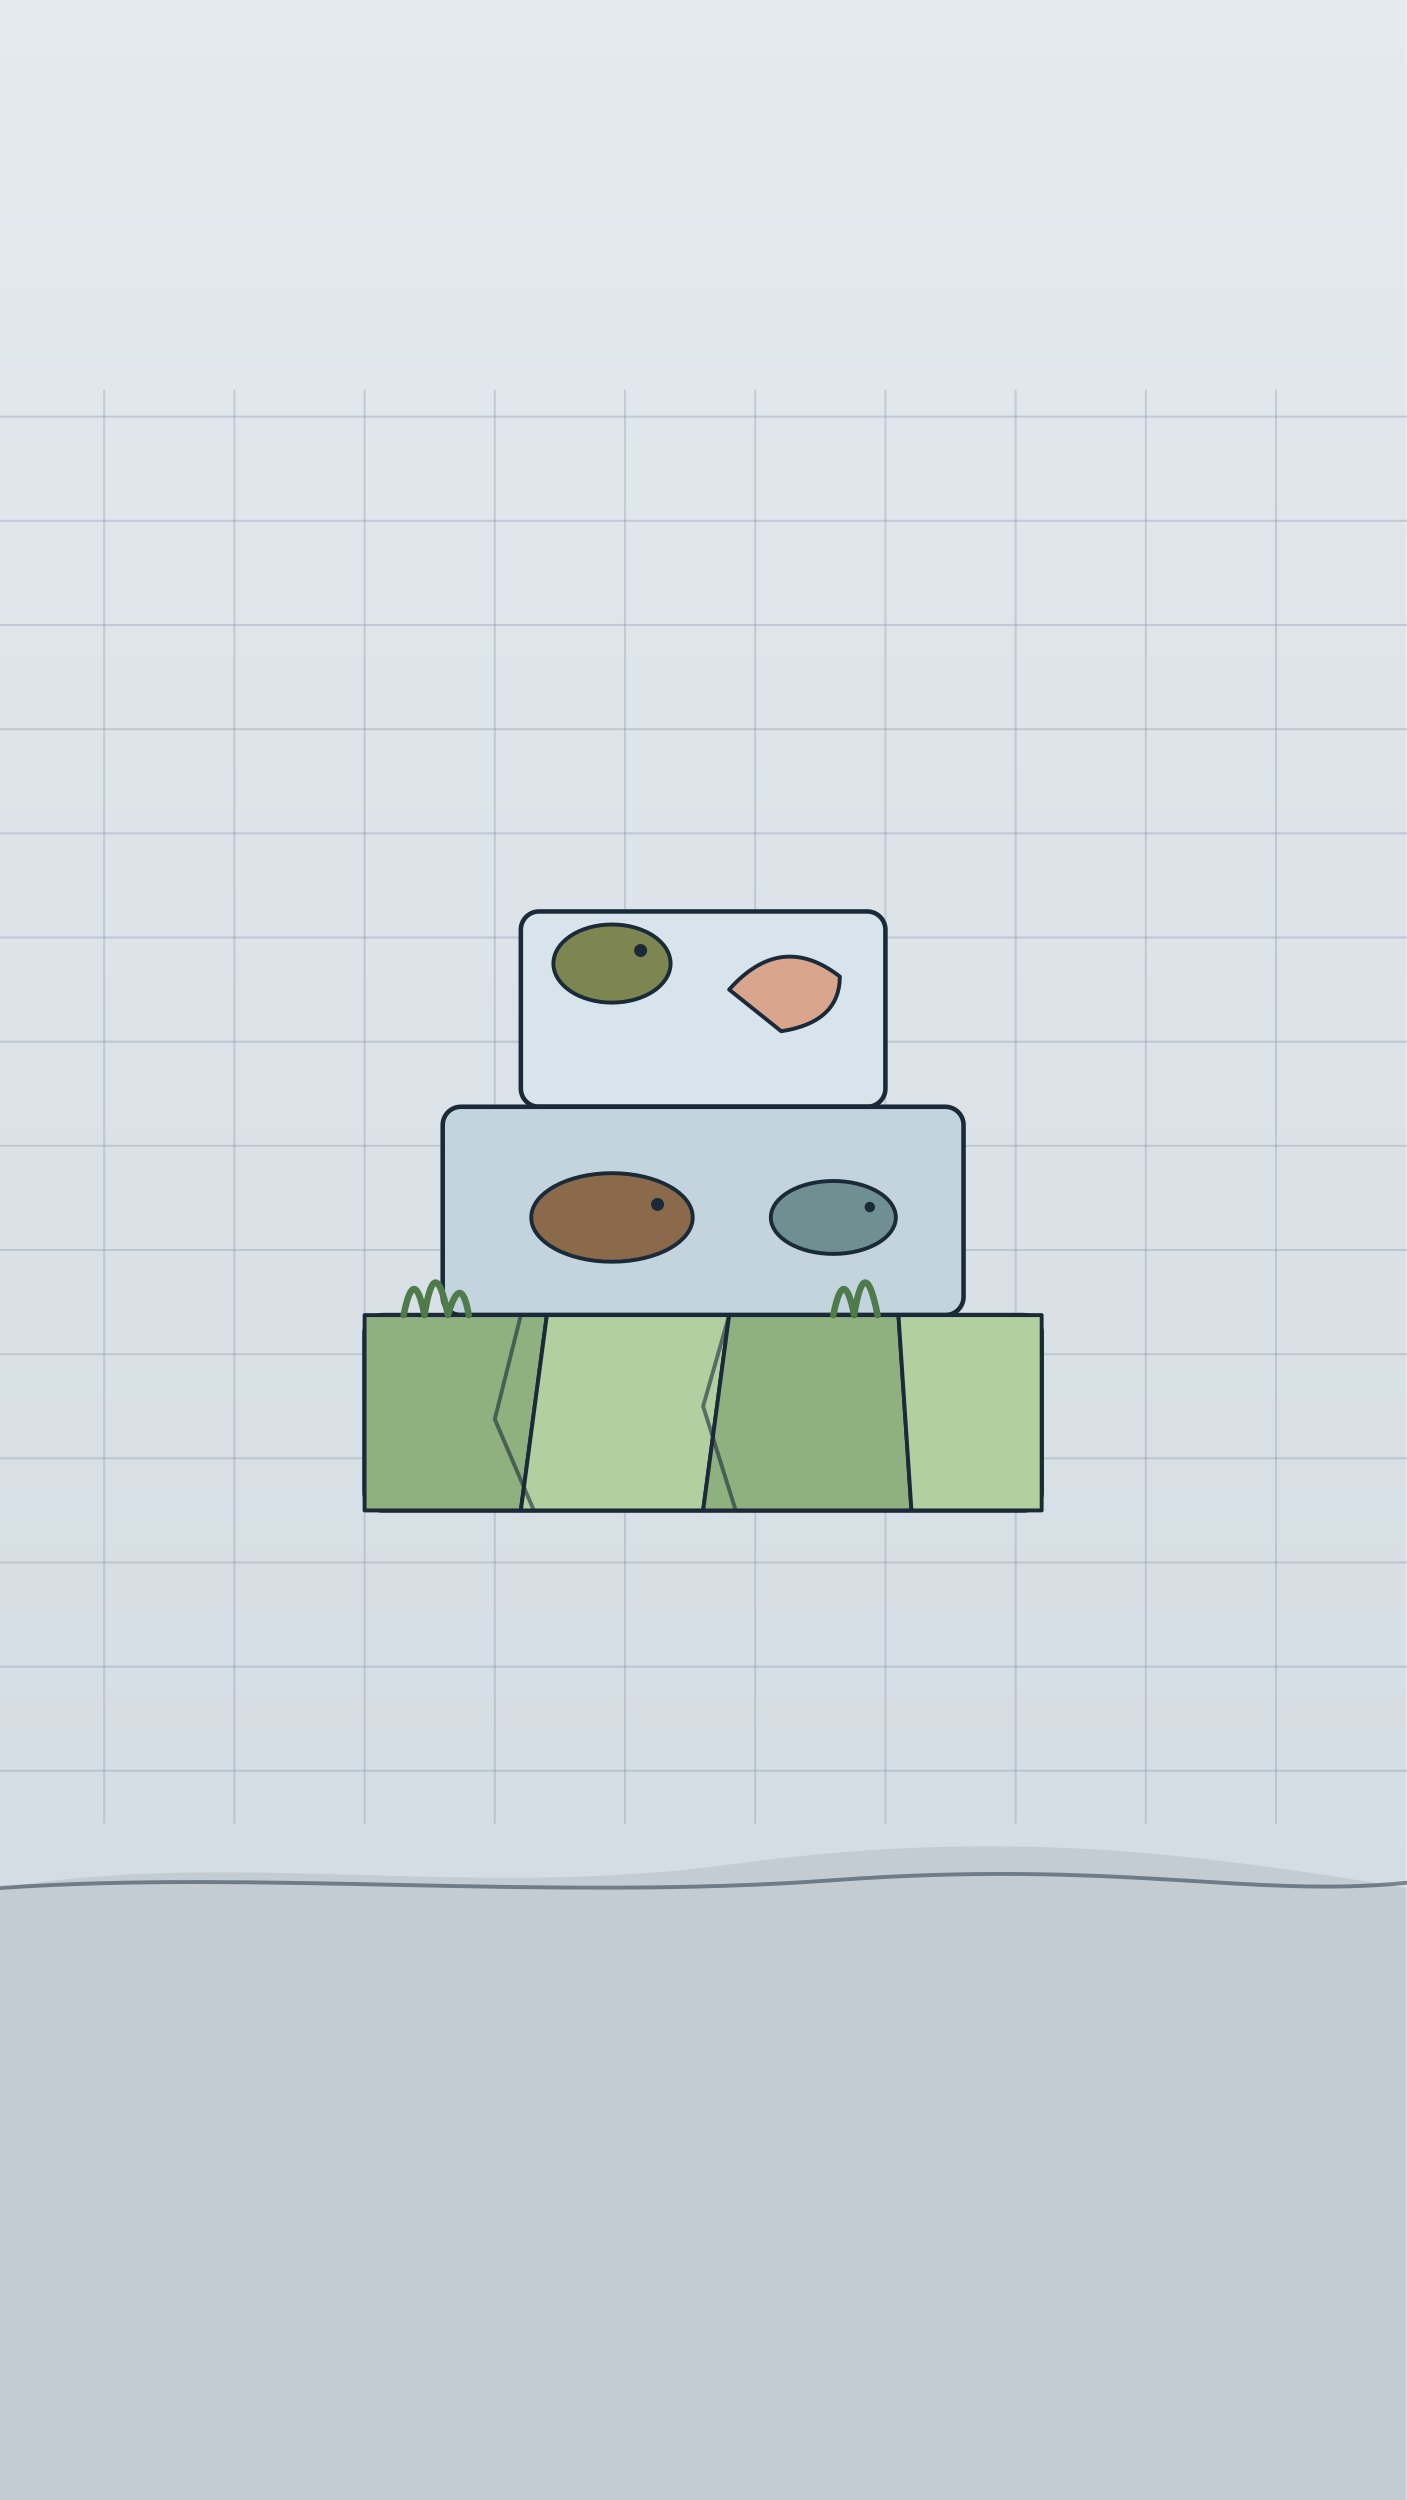
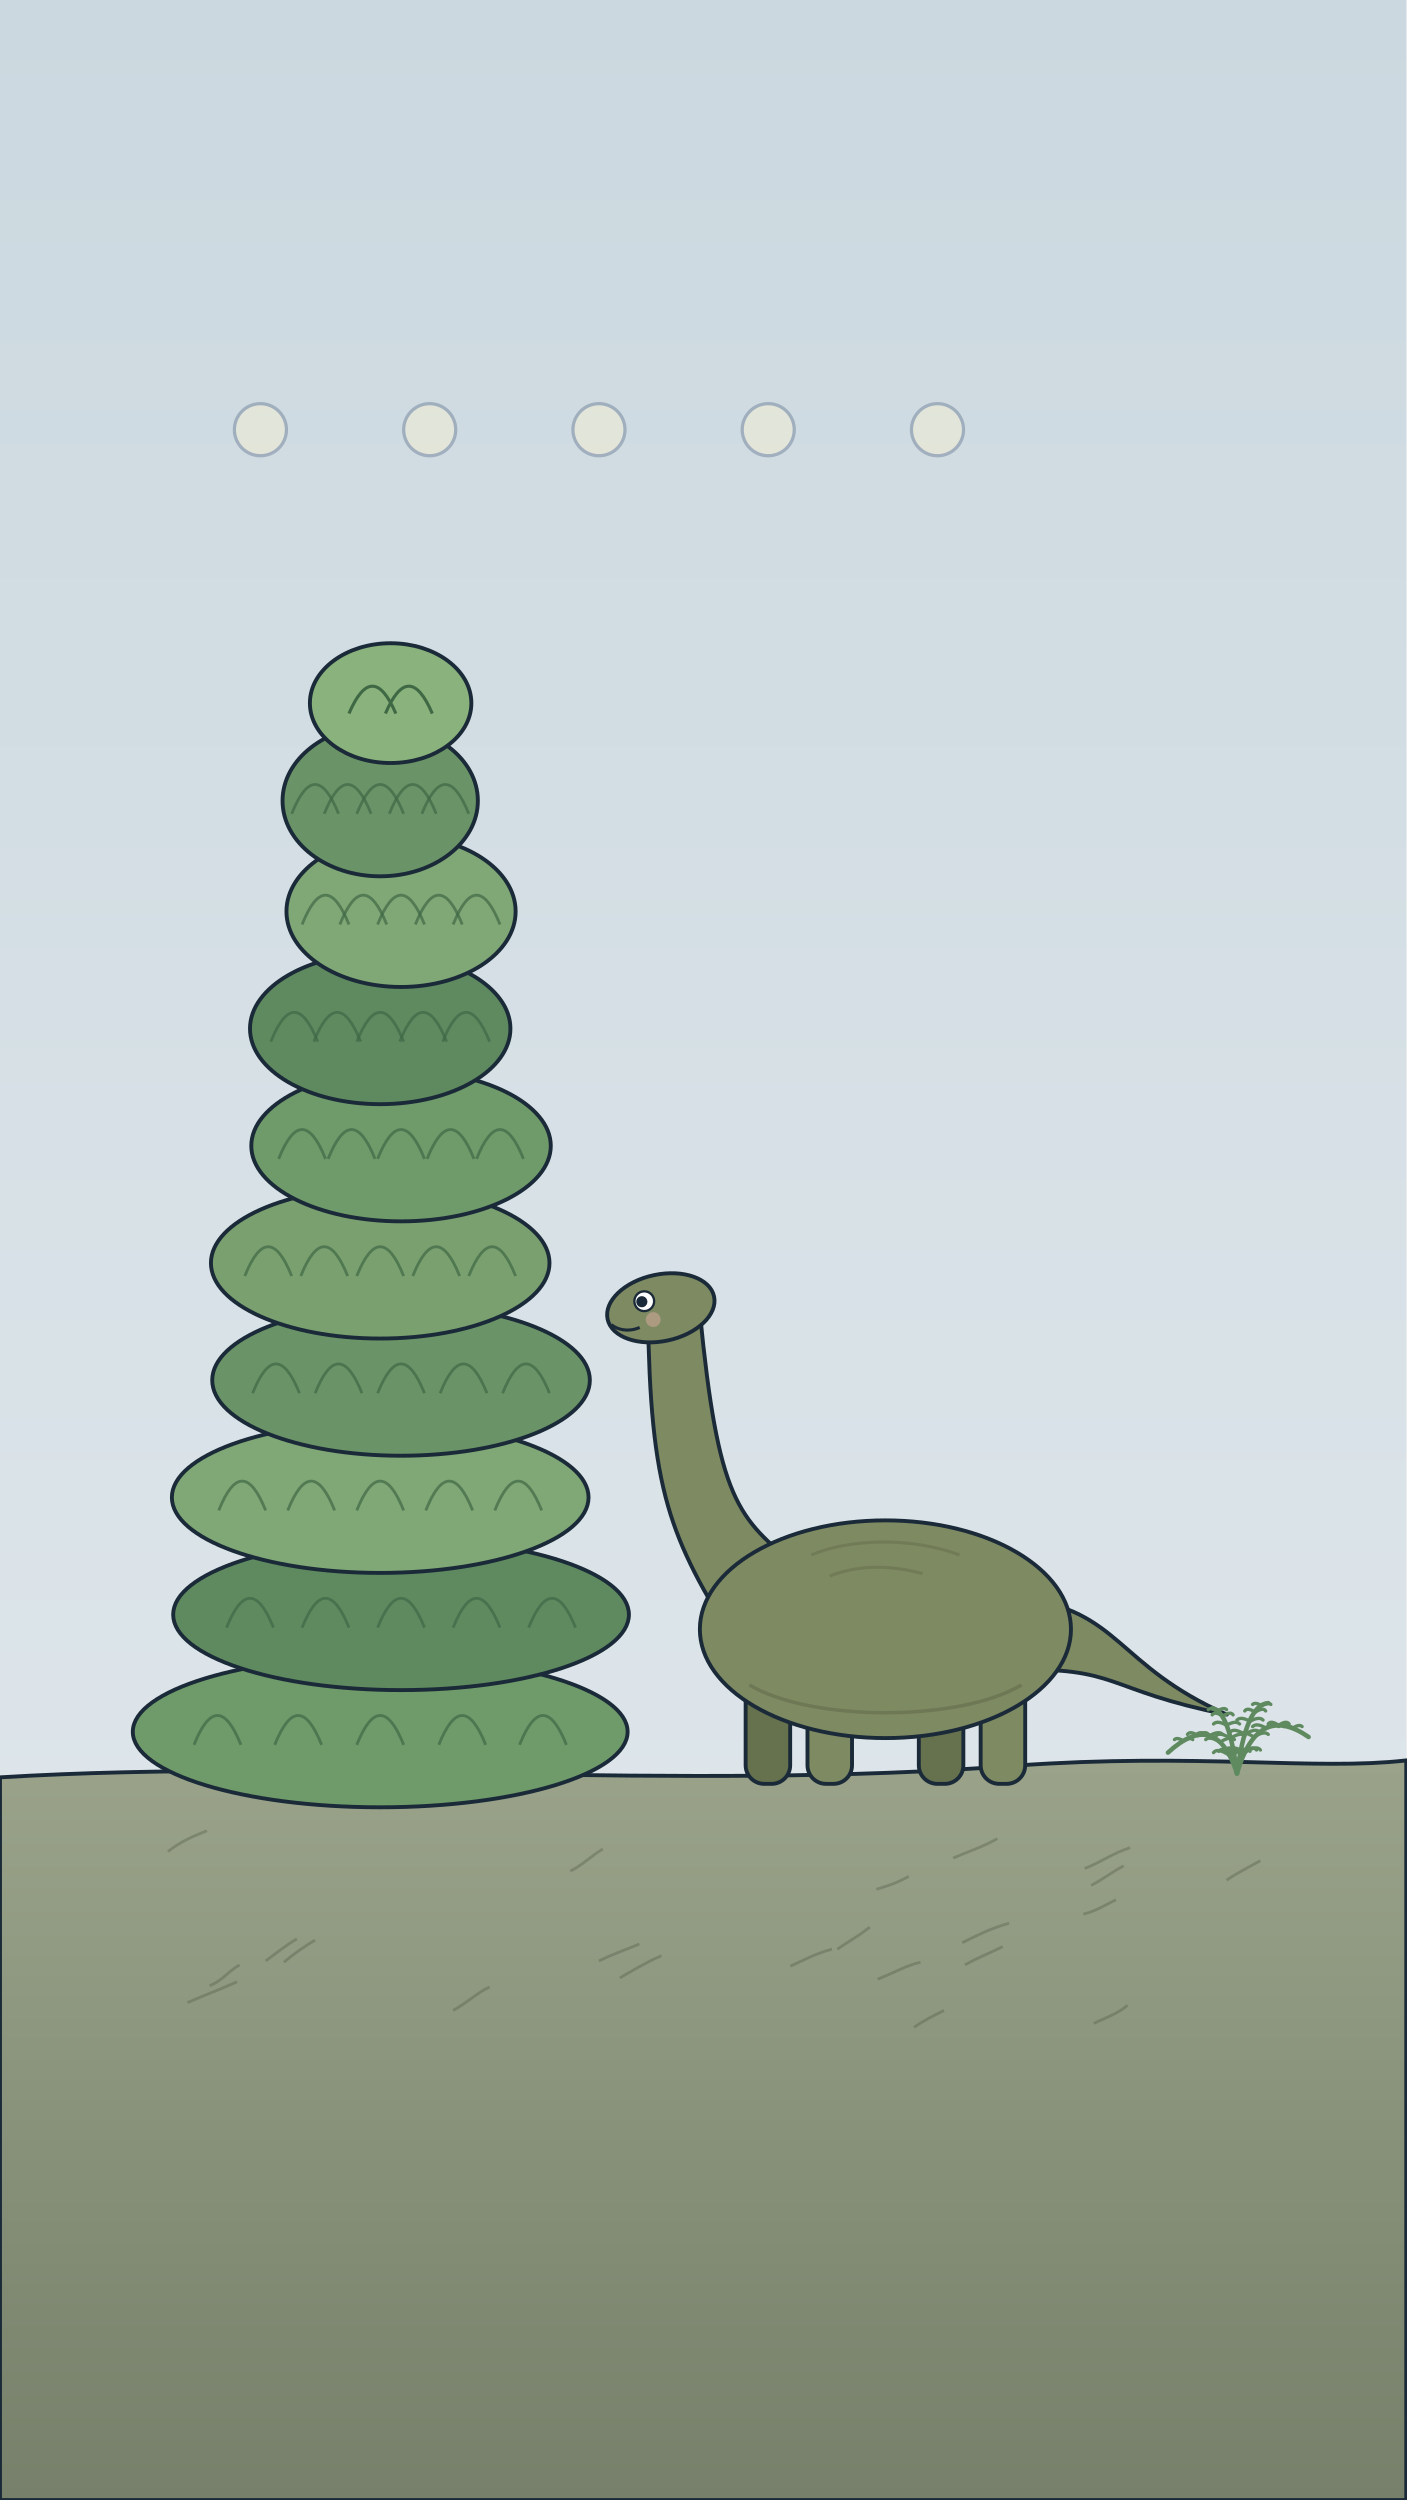
<svg xmlns="http://www.w3.org/2000/svg" viewBox="0 0 1080 1920" width="1080" height="1920">
  <defs>
-     <linearGradient id="s8" x1="0" y1="0" x2="0" y2="1">
-       <stop offset="0" stop-color="#e4eaee" />
-       <stop offset="1" stop-color="#cfd9e0" />
+     <linearGradient id="u009-sky" x1="0" y1="0" x2="0" y2="1">
+       <stop offset="0" stop-color="#cbd8df" />
+       <stop offset="1" stop-color="#e4eaee" />
+     </linearGradient>
+     <linearGradient id="u009-ground" x1="0" y1="0" x2="0" y2="1">
+       <stop offset="0" stop-color="#9aa38a" />
+       <stop offset="1" stop-color="#76806a" />
    </linearGradient>
  </defs>
-   <rect x="0" y="0" width="1080" height="1920" rx="0" fill="url(#s8)" opacity="1" />
-   <g id="bg-notebook-grid-line">
-     <path d="M0 320 L1080 320" fill="None" stroke="#7a8aa0" stroke-width="1.6" stroke-linecap="round" stroke-linejoin="round" opacity="0.3" />
-     <path d="M0 400 L1080 400" fill="None" stroke="#7a8aa0" stroke-width="1.6" stroke-linecap="round" stroke-linejoin="round" opacity="0.3" />
-     <path d="M0 480 L1080 480" fill="None" stroke="#7a8aa0" stroke-width="1.6" stroke-linecap="round" stroke-linejoin="round" opacity="0.3" />
-     <path d="M0 560 L1080 560" fill="None" stroke="#7a8aa0" stroke-width="1.6" stroke-linecap="round" stroke-linejoin="round" opacity="0.3" />
-     <path d="M0 640 L1080 640" fill="None" stroke="#7a8aa0" stroke-width="1.6" stroke-linecap="round" stroke-linejoin="round" opacity="0.3" />
-     <path d="M0 720 L1080 720" fill="None" stroke="#7a8aa0" stroke-width="1.6" stroke-linecap="round" stroke-linejoin="round" opacity="0.3" />
-     <path d="M0 800 L1080 800" fill="None" stroke="#7a8aa0" stroke-width="1.6" stroke-linecap="round" stroke-linejoin="round" opacity="0.3" />
-     <path d="M0 880 L1080 880" fill="None" stroke="#7a8aa0" stroke-width="1.6" stroke-linecap="round" stroke-linejoin="round" opacity="0.3" />
-     <path d="M0 960 L1080 960" fill="None" stroke="#7a8aa0" stroke-width="1.6" stroke-linecap="round" stroke-linejoin="round" opacity="0.3" />
-     <path d="M0 1040 L1080 1040" fill="None" stroke="#7a8aa0" stroke-width="1.6" stroke-linecap="round" stroke-linejoin="round" opacity="0.3" />
-     <path d="M0 1120 L1080 1120" fill="None" stroke="#7a8aa0" stroke-width="1.6" stroke-linecap="round" stroke-linejoin="round" opacity="0.3" />
-     <path d="M0 1200 L1080 1200" fill="None" stroke="#7a8aa0" stroke-width="1.6" stroke-linecap="round" stroke-linejoin="round" opacity="0.3" />
-     <path d="M0 1280 L1080 1280" fill="None" stroke="#7a8aa0" stroke-width="1.6" stroke-linecap="round" stroke-linejoin="round" opacity="0.3" />
-     <path d="M0 1360 L1080 1360" fill="None" stroke="#7a8aa0" stroke-width="1.6" stroke-linecap="round" stroke-linejoin="round" opacity="0.3" />
-     <path d="M80 300 L80 1400" fill="None" stroke="#7a8aa0" stroke-width="1.6" stroke-linecap="round" stroke-linejoin="round" opacity="0.3" />
-     <path d="M180 300 L180 1400" fill="None" stroke="#7a8aa0" stroke-width="1.6" stroke-linecap="round" stroke-linejoin="round" opacity="0.3" />
-     <path d="M280 300 L280 1400" fill="None" stroke="#7a8aa0" stroke-width="1.6" stroke-linecap="round" stroke-linejoin="round" opacity="0.3" />
-     <path d="M380 300 L380 1400" fill="None" stroke="#7a8aa0" stroke-width="1.6" stroke-linecap="round" stroke-linejoin="round" opacity="0.3" />
-     <path d="M480 300 L480 1400" fill="None" stroke="#7a8aa0" stroke-width="1.6" stroke-linecap="round" stroke-linejoin="round" opacity="0.3" />
-     <path d="M580 300 L580 1400" fill="None" stroke="#7a8aa0" stroke-width="1.6" stroke-linecap="round" stroke-linejoin="round" opacity="0.3" />
-     <path d="M680 300 L680 1400" fill="None" stroke="#7a8aa0" stroke-width="1.6" stroke-linecap="round" stroke-linejoin="round" opacity="0.3" />
-     <path d="M780 300 L780 1400" fill="None" stroke="#7a8aa0" stroke-width="1.6" stroke-linecap="round" stroke-linejoin="round" opacity="0.3" />
-     <path d="M880 300 L880 1400" fill="None" stroke="#7a8aa0" stroke-width="1.6" stroke-linecap="round" stroke-linejoin="round" opacity="0.3" />
-     <path d="M980 300 L980 1400" fill="None" stroke="#7a8aa0" stroke-width="1.6" stroke-linecap="round" stroke-linejoin="round" opacity="0.3" />
+   <rect id="u009-sky-bg" width="1080" height="1920" fill="url(#u009-sky)" />
+   <g id="day-sun-row-sky-bg" opacity="0.55">
+     <circle cx="200" cy="330" r="20" fill="#f3ecd2" stroke="#7a8aa0" stroke-width="2.5" />
+     <circle cx="330" cy="330" r="20" fill="#f3ecd2" stroke="#7a8aa0" stroke-width="2.5" />
+     <circle cx="460" cy="330" r="20" fill="#f3ecd2" stroke="#7a8aa0" stroke-width="2.5" />
+     <circle cx="590" cy="330" r="20" fill="#f3ecd2" stroke="#7a8aa0" stroke-width="2.5" />
+     <circle cx="720" cy="330" r="20" fill="#f3ecd2" stroke="#7a8aa0" stroke-width="2.5" />
  </g>
-   <path d="M0 1450 C180 1420 360 1459 560 1432 S900 1420 1080 1450 L1080 1920 L0 1920 Z" fill="#c3ccd3" opacity="1" />
-   <path d="M0 1450 C200 1436 420 1460 640 1444 S960 1458 1080 1446" fill="none" stroke="#1b2a38" stroke-width="3" stroke-linecap="round" stroke-linejoin="round" opacity="0.5" />
-   <g id="mv-teeter-pyramid-stack">
-     <rect x="400" y="700" width="280" height="150" rx="14" fill="#d8e4ec" stroke="#1b2a38" stroke-width="3.5" opacity="1" />
-     <ellipse cx="470" cy="740" rx="45" ry="30" fill="#7d8650" stroke="#1b2a38" stroke-width="3" opacity="1" />
-     <circle cx="492" cy="730" r="5" fill="#1b2a38" opacity="1" />
-     <path d="M560 760 q40 -45 85 -10 q0 35 -45 42 Z" fill="#d9a58c" stroke="#1b2a38" stroke-width="3" stroke-linecap="round" stroke-linejoin="round" opacity="1" />
-     <rect x="340" y="850" width="400" height="160" rx="14" fill="#c3d4de" stroke="#1b2a38" stroke-width="3.5" opacity="1" />
-     <ellipse cx="470" cy="935" rx="62" ry="34" fill="#8a6a4a" stroke="#1b2a38" stroke-width="3" opacity="1" />
-     <circle cx="505" cy="925" r="5" fill="#1b2a38" opacity="1" />
-     <ellipse cx="640" cy="935" rx="48" ry="28" fill="#6f8f93" stroke="#1b2a38" stroke-width="3" opacity="1" />
-     <circle cx="668" cy="927" r="4" fill="#1b2a38" opacity="1" />
+   <path id="u009-ground" d="M0,1365 C250,1350 520,1376 780,1356 C920,1346 1010,1360 1080,1352 L1080,1920 L0,1920 Z" fill="url(#u009-ground)" stroke="#1b2a38" stroke-width="3" />
+   <g id="ground-hatch-lines" opacity="0.4">
+     <path d="M438,1437 C448,1432 453,1426 463,1420" stroke="#56604b" stroke-width="2.2" fill="none" />
+     <path d="M607,1510 C616,1506 627,1500 639,1497" stroke="#56604b" stroke-width="2.2" fill="none" />
+     <path d="M739,1492 C751,1486 761,1481 775,1477" stroke="#56604b" stroke-width="2.2" fill="none" />
+     <path d="M832,1470 C841,1468 847,1464 857,1459" stroke="#56604b" stroke-width="2.2" fill="none" />
+     <path d="M732,1427 C741,1423 756,1418 766,1412" stroke="#56604b" stroke-width="2.2" fill="none" />
+     <path d="M161,1525 C171,1521 174,1515 184,1509" stroke="#56604b" stroke-width="2.2" fill="none" />
+     <path d="M833,1435 C844,1431 855,1423 868,1419" stroke="#56604b" stroke-width="2.2" fill="none" />
+     <path d="M218,1507 C225,1501 235,1494 242,1490" stroke="#56604b" stroke-width="2.2" fill="none" />
+     <path d="M702,1557 C709,1552 717,1548 725,1544" stroke="#56604b" stroke-width="2.2" fill="none" />
+     <path d="M643,1497 C653,1490 658,1488 668,1480" stroke="#56604b" stroke-width="2.2" fill="none" />
+     <path d="M838,1448 C846,1444 855,1437 863,1433" stroke="#56604b" stroke-width="2.2" fill="none" />
+     <path d="M460,1506 C470,1501 479,1498 491,1493" stroke="#56604b" stroke-width="2.2" fill="none" />
+     <path d="M129,1422 C139,1414 149,1410 159,1406" stroke="#56604b" stroke-width="2.2" fill="none" />
+     <path d="M476,1519 C485,1514 496,1507 508,1502" stroke="#56604b" stroke-width="2.2" fill="none" />
+     <path d="M673,1451 C683,1448 689,1446 698,1441" stroke="#56604b" stroke-width="2.2" fill="none" />
+     <path d="M144,1538 C155,1533 169,1528 182,1522" stroke="#56604b" stroke-width="2.2" fill="none" />
+     <path d="M204,1506 C211,1501 218,1495 228,1489" stroke="#56604b" stroke-width="2.2" fill="none" />
+     <path d="M674,1520 C687,1515 697,1509 707,1507" stroke="#56604b" stroke-width="2.2" fill="none" />
+     <path d="M840,1554 C848,1550 858,1547 866,1540" stroke="#56604b" stroke-width="2.2" fill="none" />
+     <path d="M741,1509 C750,1504 760,1500 770,1495" stroke="#56604b" stroke-width="2.2" fill="none" />
+     <path d="M942,1444 C949,1439 959,1434 968,1429" stroke="#56604b" stroke-width="2.2" fill="none" />
+     <path d="M348,1544 C359,1538 367,1530 376,1526" stroke="#56604b" stroke-width="2.2" fill="none" />
  </g>
-   <rect x="280" y="1010" width="520" height="150" rx="14" fill="#a9c79a" stroke="#1b2a38" stroke-width="3.5" opacity="1" />
-   <g id="mv-scatter-plant-rubble-chunk" data-dist="140">
-     <path d="M280 1010 L420 1010 L400 1160 L280 1160 Z" fill="#8fb07f" stroke="#1b2a38" stroke-width="3" stroke-linecap="round" stroke-linejoin="round" opacity="1" />
-     <path d="M420 1010 L560 1010 L540 1160 L400 1160 Z" fill="#b2cf9f" stroke="#1b2a38" stroke-width="3" stroke-linecap="round" stroke-linejoin="round" opacity="1" />
-     <path d="M560 1010 L690 1010 L700 1160 L540 1160 Z" fill="#8fb07f" stroke="#1b2a38" stroke-width="3" stroke-linecap="round" stroke-linejoin="round" opacity="1" />
-     <path d="M690 1010 L800 1010 L800 1160 L700 1160 Z" fill="#b2cf9f" stroke="#1b2a38" stroke-width="3" stroke-linecap="round" stroke-linejoin="round" opacity="1" />
+   <g id="fern-food-pile">
+     <ellipse cx="292" cy="1330" rx="190" ry="58" fill="#6f9a6a" stroke="#1b2a38" stroke-width="3" />
+     <path d="M149,1340 C161,1310 173,1310 185,1340" fill="none" stroke="#3f6845" stroke-width="2.2" opacity="0.7" />
+     <path d="M211,1340 C223,1310 235,1310 247,1340" fill="none" stroke="#3f6845" stroke-width="2.2" opacity="0.7" />
+     <path d="M274,1340 C286,1310 298,1310 310,1340" fill="none" stroke="#3f6845" stroke-width="2.2" opacity="0.7" />
+     <path d="M337,1340 C349,1310 361,1310 373,1340" fill="none" stroke="#3f6845" stroke-width="2.2" opacity="0.7" />
+     <path d="M399,1340 C411,1310 423,1310 435,1340" fill="none" stroke="#3f6845" stroke-width="2.2" opacity="0.7" />
+     <ellipse cx="308" cy="1240" rx="175" ry="58" fill="#5f8a60" stroke="#1b2a38" stroke-width="3" />
+     <path d="M174,1250 C186,1220 198,1220 210,1250" fill="none" stroke="#3f6845" stroke-width="2.2" opacity="0.7" />
+     <path d="M232,1250 C244,1220 256,1220 268,1250" fill="none" stroke="#3f6845" stroke-width="2.2" opacity="0.7" />
+     <path d="M290,1250 C302,1220 314,1220 326,1250" fill="none" stroke="#3f6845" stroke-width="2.2" opacity="0.7" />
+     <path d="M348,1250 C360,1220 372,1220 384,1250" fill="none" stroke="#3f6845" stroke-width="2.2" opacity="0.7" />
+     <path d="M406,1250 C418,1220 430,1220 442,1250" fill="none" stroke="#3f6845" stroke-width="2.2" opacity="0.7" />
+     <ellipse cx="292" cy="1150" rx="160" ry="58" fill="#80a776" stroke="#1b2a38" stroke-width="3" />
+     <path d="M168,1160 C180,1130 192,1130 204,1160" fill="none" stroke="#3f6845" stroke-width="2.2" opacity="0.7" />
+     <path d="M221,1160 C233,1130 245,1130 257,1160" fill="none" stroke="#3f6845" stroke-width="2.2" opacity="0.7" />
+     <path d="M274,1160 C286,1130 298,1130 310,1160" fill="none" stroke="#3f6845" stroke-width="2.2" opacity="0.7" />
+     <path d="M327,1160 C339,1130 351,1130 363,1160" fill="none" stroke="#3f6845" stroke-width="2.2" opacity="0.7" />
+     <path d="M380,1160 C392,1130 404,1130 416,1160" fill="none" stroke="#3f6845" stroke-width="2.2" opacity="0.7" />
+     <ellipse cx="308" cy="1060" rx="145" ry="58" fill="#6a9468" stroke="#1b2a38" stroke-width="3" />
+     <path d="M194,1070 C206,1040 218,1040 230,1070" fill="none" stroke="#3f6845" stroke-width="2.2" opacity="0.7" />
+     <path d="M242,1070 C254,1040 266,1040 278,1070" fill="none" stroke="#3f6845" stroke-width="2.2" opacity="0.7" />
+     <path d="M290,1070 C302,1040 314,1040 326,1070" fill="none" stroke="#3f6845" stroke-width="2.2" opacity="0.7" />
+     <path d="M338,1070 C350,1040 362,1040 374,1070" fill="none" stroke="#3f6845" stroke-width="2.2" opacity="0.7" />
+     <path d="M386,1070 C398,1040 410,1040 422,1070" fill="none" stroke="#3f6845" stroke-width="2.2" opacity="0.7" />
+     <ellipse cx="292" cy="970" rx="130" ry="58" fill="#7aa070" stroke="#1b2a38" stroke-width="3" />
+     <path d="M188,980 C200,950 212,950 224,980" fill="none" stroke="#3f6845" stroke-width="2.2" opacity="0.7" />
+     <path d="M231,980 C243,950 255,950 267,980" fill="none" stroke="#3f6845" stroke-width="2.2" opacity="0.7" />
+     <path d="M274,980 C286,950 298,950 310,980" fill="none" stroke="#3f6845" stroke-width="2.2" opacity="0.7" />
+     <path d="M317,980 C329,950 341,950 353,980" fill="none" stroke="#3f6845" stroke-width="2.2" opacity="0.7" />
+     <path d="M360,980 C372,950 384,950 396,980" fill="none" stroke="#3f6845" stroke-width="2.2" opacity="0.7" />
+     <ellipse cx="308" cy="880" rx="115" ry="58" fill="#6f9a6a" stroke="#1b2a38" stroke-width="3" />
+     <path d="M214,890 C226,860 238,860 250,890" fill="none" stroke="#3f6845" stroke-width="2.2" opacity="0.7" />
+     <path d="M252,890 C264,860 276,860 288,890" fill="none" stroke="#3f6845" stroke-width="2.2" opacity="0.7" />
+     <path d="M290,890 C302,860 314,860 326,890" fill="none" stroke="#3f6845" stroke-width="2.2" opacity="0.7" />
+     <path d="M328,890 C340,860 352,860 364,890" fill="none" stroke="#3f6845" stroke-width="2.2" opacity="0.7" />
+     <path d="M366,890 C378,860 390,860 402,890" fill="none" stroke="#3f6845" stroke-width="2.2" opacity="0.7" />
+     <ellipse cx="292" cy="790" rx="100" ry="58" fill="#5f8a60" stroke="#1b2a38" stroke-width="3" />
+     <path d="M208,800 C220,770 232,770 244,800" fill="none" stroke="#3f6845" stroke-width="2.2" opacity="0.7" />
+     <path d="M241,800 C253,770 265,770 277,800" fill="none" stroke="#3f6845" stroke-width="2.2" opacity="0.7" />
+     <path d="M274,800 C286,770 298,770 310,800" fill="none" stroke="#3f6845" stroke-width="2.2" opacity="0.7" />
+     <path d="M307,800 C319,770 331,770 343,800" fill="none" stroke="#3f6845" stroke-width="2.2" opacity="0.7" />
+     <path d="M340,800 C352,770 364,770 376,800" fill="none" stroke="#3f6845" stroke-width="2.2" opacity="0.7" />
+     <ellipse cx="308" cy="700" rx="88" ry="58" fill="#80a776" stroke="#1b2a38" stroke-width="3" />
+     <path d="M232,710 C244,680 256,680 268,710" fill="none" stroke="#3f6845" stroke-width="2.2" opacity="0.7" />
+     <path d="M261,710 C273,680 285,680 297,710" fill="none" stroke="#3f6845" stroke-width="2.2" opacity="0.7" />
+     <path d="M290,710 C302,680 314,680 326,710" fill="none" stroke="#3f6845" stroke-width="2.2" opacity="0.7" />
+     <path d="M319,710 C331,680 343,680 355,710" fill="none" stroke="#3f6845" stroke-width="2.2" opacity="0.7" />
+     <path d="M348,710 C360,680 372,680 384,710" fill="none" stroke="#3f6845" stroke-width="2.2" opacity="0.7" />
+     <ellipse cx="292" cy="615" rx="75" ry="58" fill="#6a9468" stroke="#1b2a38" stroke-width="3" />
+     <path d="M224,625 C236,595 248,595 260,625" fill="none" stroke="#3f6845" stroke-width="2.2" opacity="0.7" />
+     <path d="M249,625 C261,595 273,595 285,625" fill="none" stroke="#3f6845" stroke-width="2.2" opacity="0.7" />
+     <path d="M274,625 C286,595 298,595 310,625" fill="none" stroke="#3f6845" stroke-width="2.2" opacity="0.7" />
+     <path d="M299,625 C311,595 323,595 335,625" fill="none" stroke="#3f6845" stroke-width="2.2" opacity="0.7" />
+     <path d="M324,625 C336,595 348,595 360,625" fill="none" stroke="#3f6845" stroke-width="2.2" opacity="0.7" />
  </g>
-   <path d="M400 1010 L380 1090 L410 1160 M560 1010 L540 1080 L565 1160" fill="None" stroke="#1b2a38" stroke-width="3" stroke-linecap="round" stroke-linejoin="round" opacity="0.6" />
-   <g id="bg-grass-tuft-row">
-     <path d="M310 1010 q8 -40 16 0 q8 -50 18 0 q10 -34 16 0" fill="None" stroke="#4f7a4a" stroke-width="5" stroke-linecap="round" stroke-linejoin="round" opacity="1" />
-     <path d="M640 1010 q8 -40 16 0 q8 -50 18 0" fill="None" stroke="#4f7a4a" stroke-width="5" stroke-linecap="round" stroke-linejoin="round" opacity="1" />
+   <g id="mv-popin-fern-bundle" data-delay="2.6">
+     <ellipse cx="300" cy="540" rx="62" ry="46" fill="#8ab27c" stroke="#1b2a38" stroke-width="3" />
+     <path d="M268,548 C280,520 292,520 304,548 M296,548 C308,520 320,520 332,548" fill="none" stroke="#3f6845" stroke-width="2.4" />
  </g>
+   <g id="mv-breathe-sauropod-dinosaur">
+     <g transform="translate(680,1370) scale(-0.95,0.95)" opacity="1.0">
+       <path d="M-110,-150 C-190,-140 -186,-96 -276,-56 C-176,-76 -190,-95 -100,-92 Z" fill="#7e8a62" stroke="#1b2a38" stroke-width="3.16" stroke-linejoin="round" stroke-linecap="round" />
+       <rect x="-113" y="-110" width="36" height="110" rx="15" fill="#7e8a62" stroke="#1b2a38" stroke-width="3.16" stroke-linejoin="round" stroke-linecap="round" />
+       <rect x="-63" y="-110" width="36" height="110" rx="15" fill="#66714e" stroke="#1b2a38" stroke-width="3.16" stroke-linejoin="round" stroke-linecap="round" />
+       <rect x="27" y="-110" width="36" height="110" rx="15" fill="#7e8a62" stroke="#1b2a38" stroke-width="3.16" stroke-linejoin="round" stroke-linecap="round" />
+       <rect x="77" y="-110" width="36" height="110" rx="15" fill="#66714e" stroke="#1b2a38" stroke-width="3.16" stroke-linejoin="round" stroke-linecap="round" />
+       <path d="M70,-175 C120,-215 135,-229 150,-381 L192,-381 C190,-236 175,-200 120,-112 Z" fill="#7e8a62" stroke="#1b2a38" stroke-width="3.16" stroke-linejoin="round" stroke-linecap="round" />
+       <ellipse cx="0" cy="-125" rx="150" ry="88" fill="#7e8a62" stroke="#1b2a38" stroke-width="3.16" stroke-linejoin="round" stroke-linecap="round" />
+       <path d="M-110,-80 C-60,-50 60,-50 110,-80" fill="none" stroke="#66714e" stroke-width="2.84" opacity="0.7" />
+       <path d="M-60,-185 C-20,-200 30,-198 60,-185 M-30,-170 C0,-178 25,-176 45,-168" fill="none" stroke="#66714e" stroke-width="2.53" opacity="0.55" />
+       <g transform="rotate(12 162 -389.0)">
+         <ellipse cx="182" cy="-389.0" rx="44" ry="27" fill="#7e8a62" stroke="#1b2a38" stroke-width="3.16" stroke-linejoin="round" stroke-linecap="round" />
+         <path d="M202,-377.0 C212,-375.0 220,-379.0 224,-384.0" fill="none" stroke="#1b2a38" stroke-width="2.53" />
+         <circle cx="190" cy="-381.0" r="6" fill="#d9a9a0" opacity="0.5" />
+         <g id="mv-blink-sauropod-eyes">
+           <circle cx="194" cy="-397.0" r="8" fill="#ffffff" stroke="#1b2a38" stroke-width="1.89" />
+           <circle cx="196" cy="-397.0" r="4.5" fill="#1b2a38" />
+         </g>
+       </g>
+     </g>
+   </g>
+   <path d="M950,1362 Q934,1312 897,1346" fill="none" stroke="#5f8a60" stroke-width="3.5" stroke-linecap="round" />
+   <path d="M944,1348 q-9,-6 -12,-2 M944,1348 q9,-6 12,-2" fill="none" stroke="#5f8a60" stroke-width="2.6" stroke-linecap="round" />
+   <path d="M937,1338 q-8,-5 -11,-2 M937,1338 q8,-5 11,-2" fill="none" stroke="#5f8a60" stroke-width="2.6" stroke-linecap="round" />
+   <path d="M929,1333 q-7,-4 -10,-1 M929,1333 q7,-4 10,-1" fill="none" stroke="#5f8a60" stroke-width="2.6" stroke-linecap="round" />
+   <path d="M920,1333 q-6,-4 -8,-1 M920,1333 q6,-4 8,-1" fill="none" stroke="#5f8a60" stroke-width="2.6" stroke-linecap="round" />
+   <path d="M909,1337 q-5,-3 -7,-1 M909,1337 q5,-3 7,-1" fill="none" stroke="#5f8a60" stroke-width="2.6" stroke-linecap="round" />
+   <path d="M950,1362 Q944,1314 931,1312" fill="none" stroke="#5f8a60" stroke-width="3.5" stroke-linecap="round" />
+   <path d="M948,1347 q-9,-6 -12,-2 M948,1347 q9,-6 12,-2" fill="none" stroke="#5f8a60" stroke-width="2.6" stroke-linecap="round" />
+   <path d="M945,1335 q-8,-5 -11,-2 M945,1335 q8,-5 11,-2" fill="none" stroke="#5f8a60" stroke-width="2.6" stroke-linecap="round" />
+   <path d="M942,1325 q-7,-4 -10,-1 M942,1325 q7,-4 10,-1" fill="none" stroke="#5f8a60" stroke-width="2.6" stroke-linecap="round" />
+   <path d="M939,1318 q-6,-4 -8,-1 M939,1318 q6,-4 8,-1" fill="none" stroke="#5f8a60" stroke-width="2.6" stroke-linecap="round" />
+   <path d="M935,1314 q-5,-3 -7,-1 M935,1314 q5,-3 7,-1" fill="none" stroke="#5f8a60" stroke-width="2.6" stroke-linecap="round" />
+   <path d="M950,1362 Q957,1309 974,1308" fill="none" stroke="#5f8a60" stroke-width="3.5" stroke-linecap="round" />
+   <path d="M953,1346 q-9,-6 -12,-2 M953,1346 q9,-6 12,-2" fill="none" stroke="#5f8a60" stroke-width="2.6" stroke-linecap="round" />
+   <path d="M956,1332 q-8,-5 -11,-2 M956,1332 q8,-5 11,-2" fill="none" stroke="#5f8a60" stroke-width="2.6" stroke-linecap="round" />
+   <path d="M960,1322 q-7,-4 -10,-1 M960,1322 q7,-4 10,-1" fill="none" stroke="#5f8a60" stroke-width="2.6" stroke-linecap="round" />
+   <path d="M964,1315 q-6,-4 -8,-1 M964,1315 q6,-4 8,-1" fill="none" stroke="#5f8a60" stroke-width="2.6" stroke-linecap="round" />
+   <path d="M969,1310 q-5,-3 -7,-1 M969,1310 q5,-3 7,-1" fill="none" stroke="#5f8a60" stroke-width="2.6" stroke-linecap="round" />
+   <path d="M950,1362 Q966,1307 1005,1334" fill="none" stroke="#5f8a60" stroke-width="3.5" stroke-linecap="round" />
+   <path d="M956,1346 q-9,-6 -12,-2 M956,1346 q9,-6 12,-2" fill="none" stroke="#5f8a60" stroke-width="2.6" stroke-linecap="round" />
+   <path d="M963,1334 q-8,-5 -11,-2 M963,1334 q8,-5 11,-2" fill="none" stroke="#5f8a60" stroke-width="2.6" stroke-linecap="round" />
+   <path d="M972,1327 q-7,-4 -10,-1 M972,1327 q7,-4 10,-1" fill="none" stroke="#5f8a60" stroke-width="2.6" stroke-linecap="round" />
+   <path d="M982,1325 q-6,-4 -8,-1 M982,1325 q6,-4 8,-1" fill="none" stroke="#5f8a60" stroke-width="2.6" stroke-linecap="round" />
+   <path d="M993,1327 q-5,-3 -7,-1 M993,1327 q5,-3 7,-1" fill="none" stroke="#5f8a60" stroke-width="2.6" stroke-linecap="round" />
</svg>
